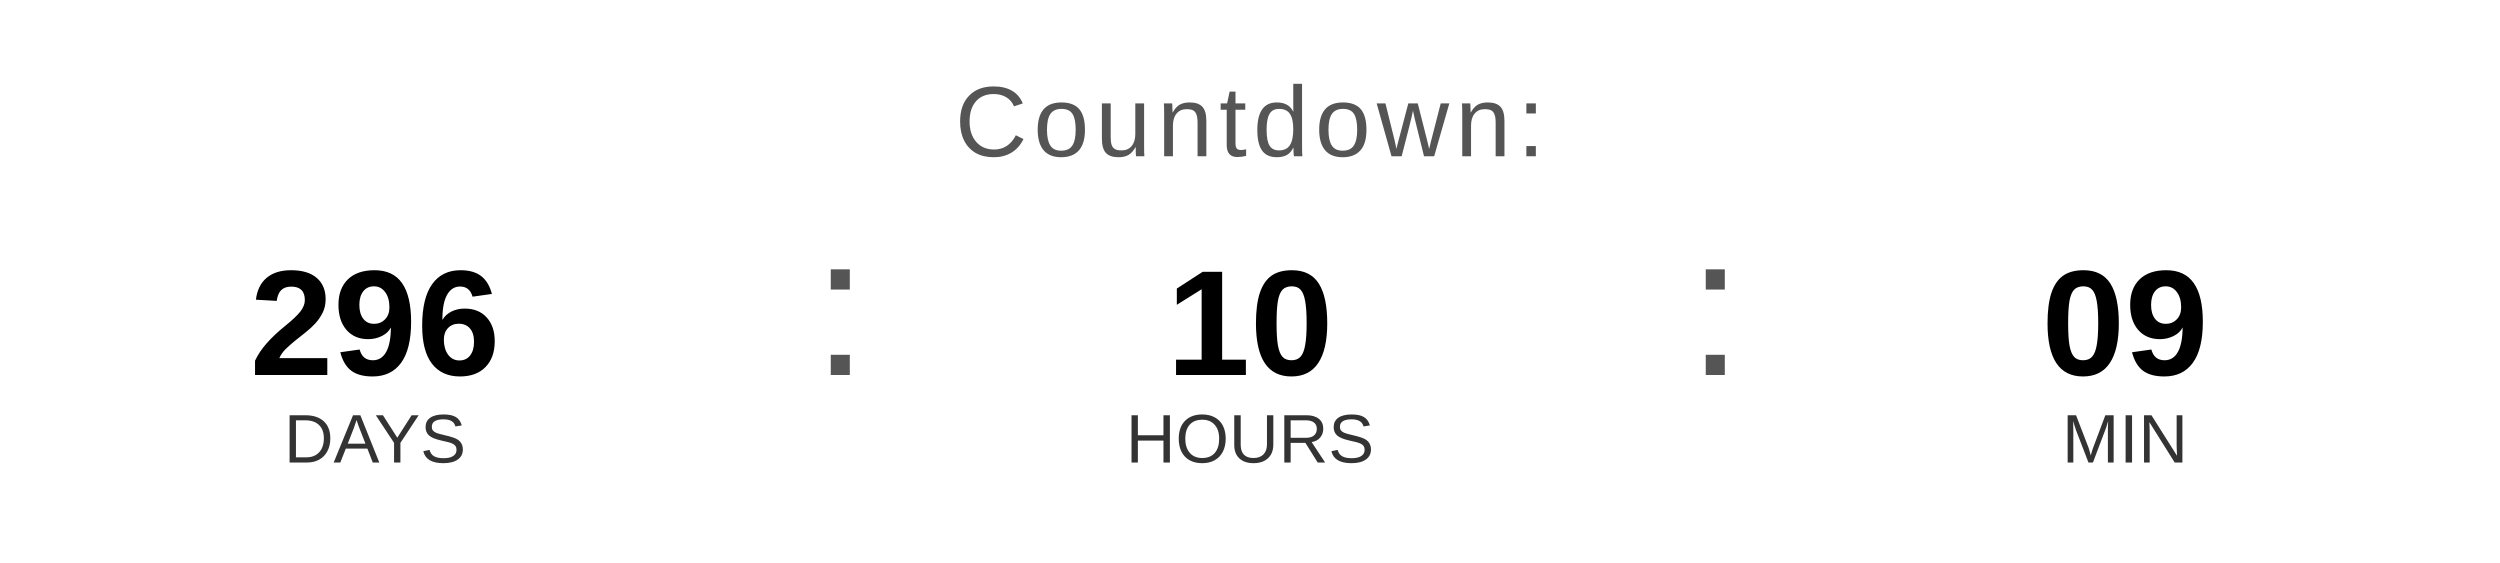
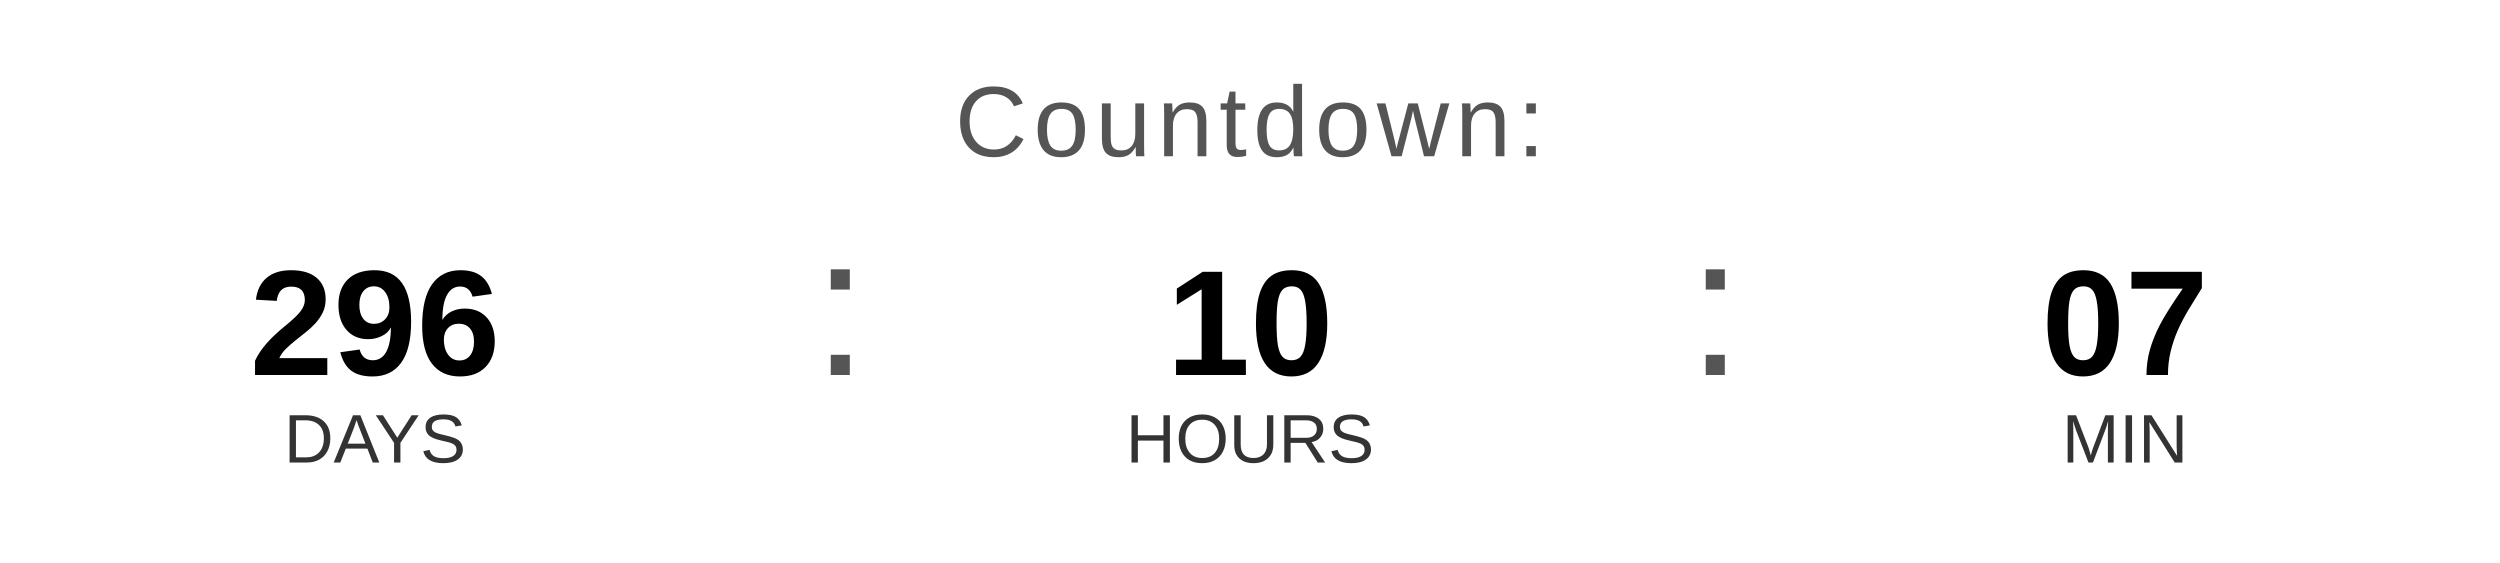
<svg xmlns="http://www.w3.org/2000/svg" width="400" height="90" viewBox="0 0 400 90">
  <text x="200" y="25" font-family="Arial, Helvetica, sans-serif" font-size="16" fill="#555555" text-anchor="middle" letter-spacing="1">
    Countdown:
  </text>
  <text x="60" y="60" font-family="Arial, Helvetica, sans-serif" font-size="24" font-weight="bold" fill="#000000" text-anchor="middle">296</text>
  <text x="60" y="74" font-family="Arial, Helvetica, sans-serif" font-size="11" fill="#333333" text-anchor="middle">DAYS</text>
  <text x="130" y="60" font-family="Arial, sans-serif" font-size="32" fill="#555555">:</text>
  <text x="200" y="60" font-family="Arial, Helvetica, sans-serif" font-size="24" font-weight="bold" fill="#000000" text-anchor="middle">10</text>
  <text x="200" y="74" font-family="Arial, Helvetica, sans-serif" font-size="11" fill="#333333" text-anchor="middle">HOURS</text>
  <text x="270" y="60" font-family="Arial, sans-serif" font-size="32" fill="#555555">:</text>
-   <text x="340" y="60" font-family="Arial, Helvetica, sans-serif" font-size="24" font-weight="bold" fill="#000000" text-anchor="middle">09</text>
+   <text x="340" y="60" font-family="Arial, Helvetica, sans-serif" font-size="24" font-weight="bold" fill="#000000" text-anchor="middle">07</text>
  <text x="340" y="74" font-family="Arial, Helvetica, sans-serif" font-size="11" fill="#333333" text-anchor="middle">MIN</text>
</svg>
